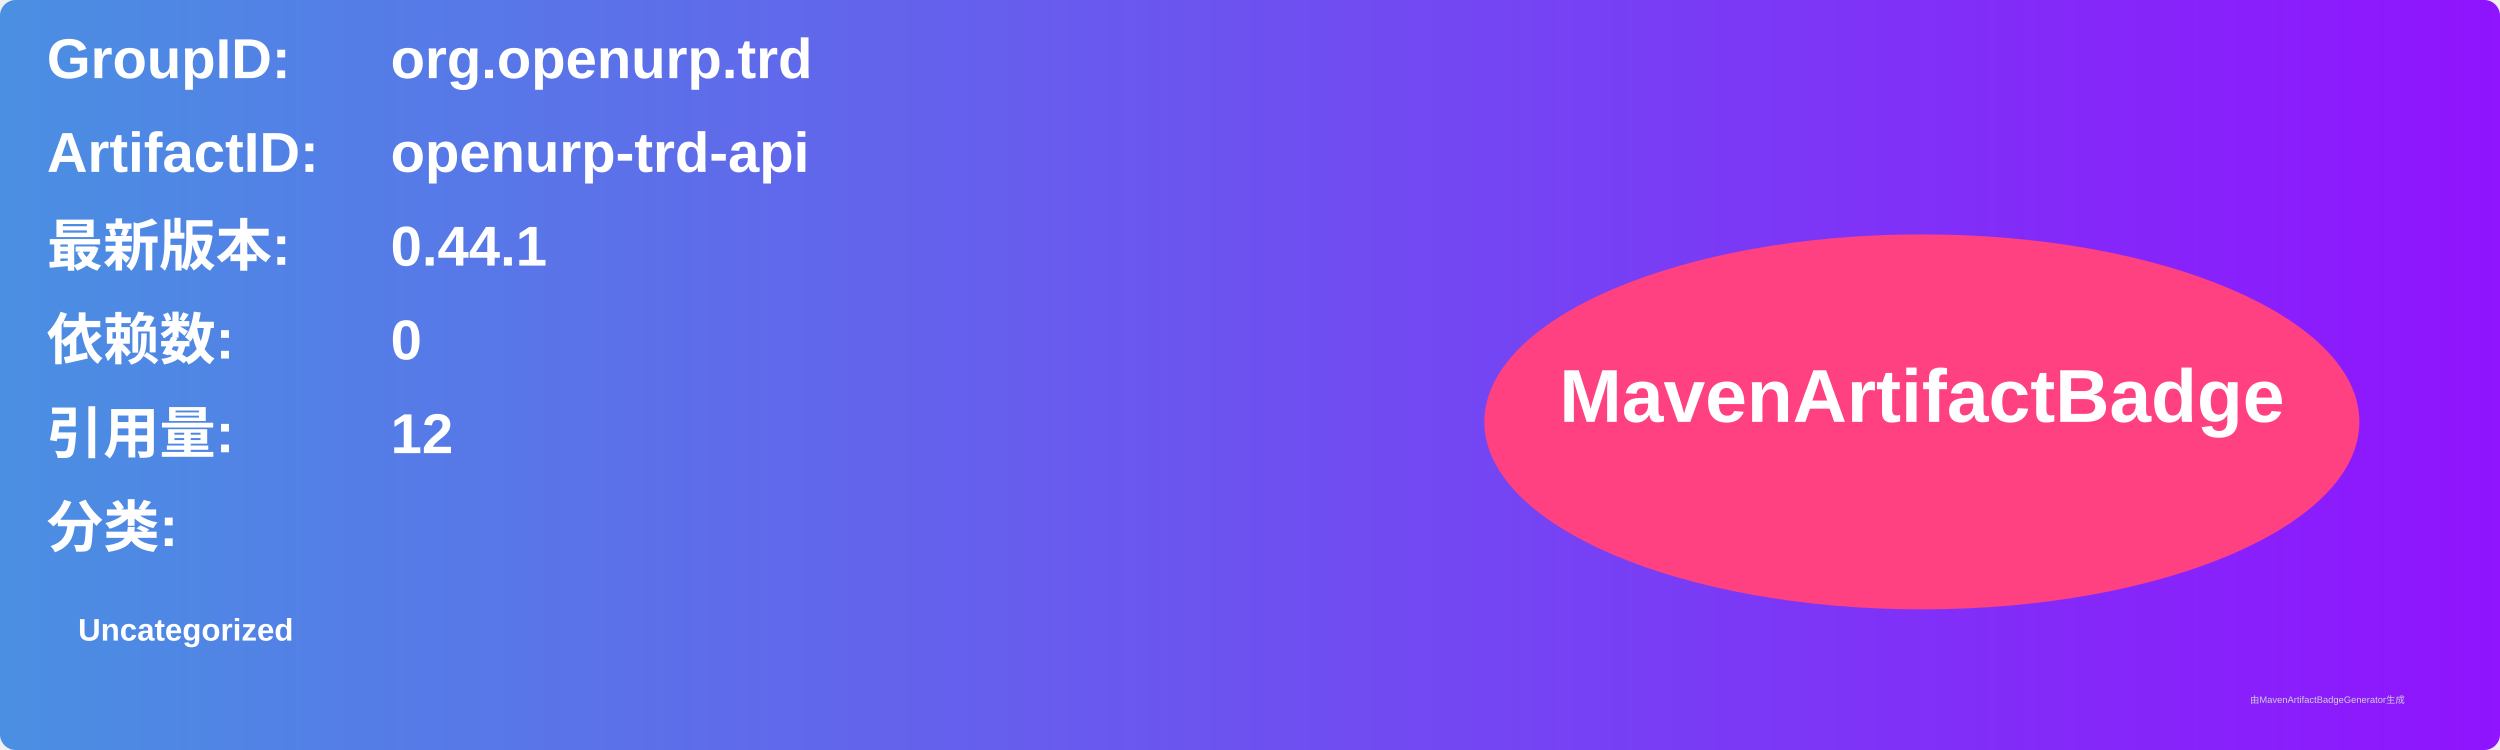
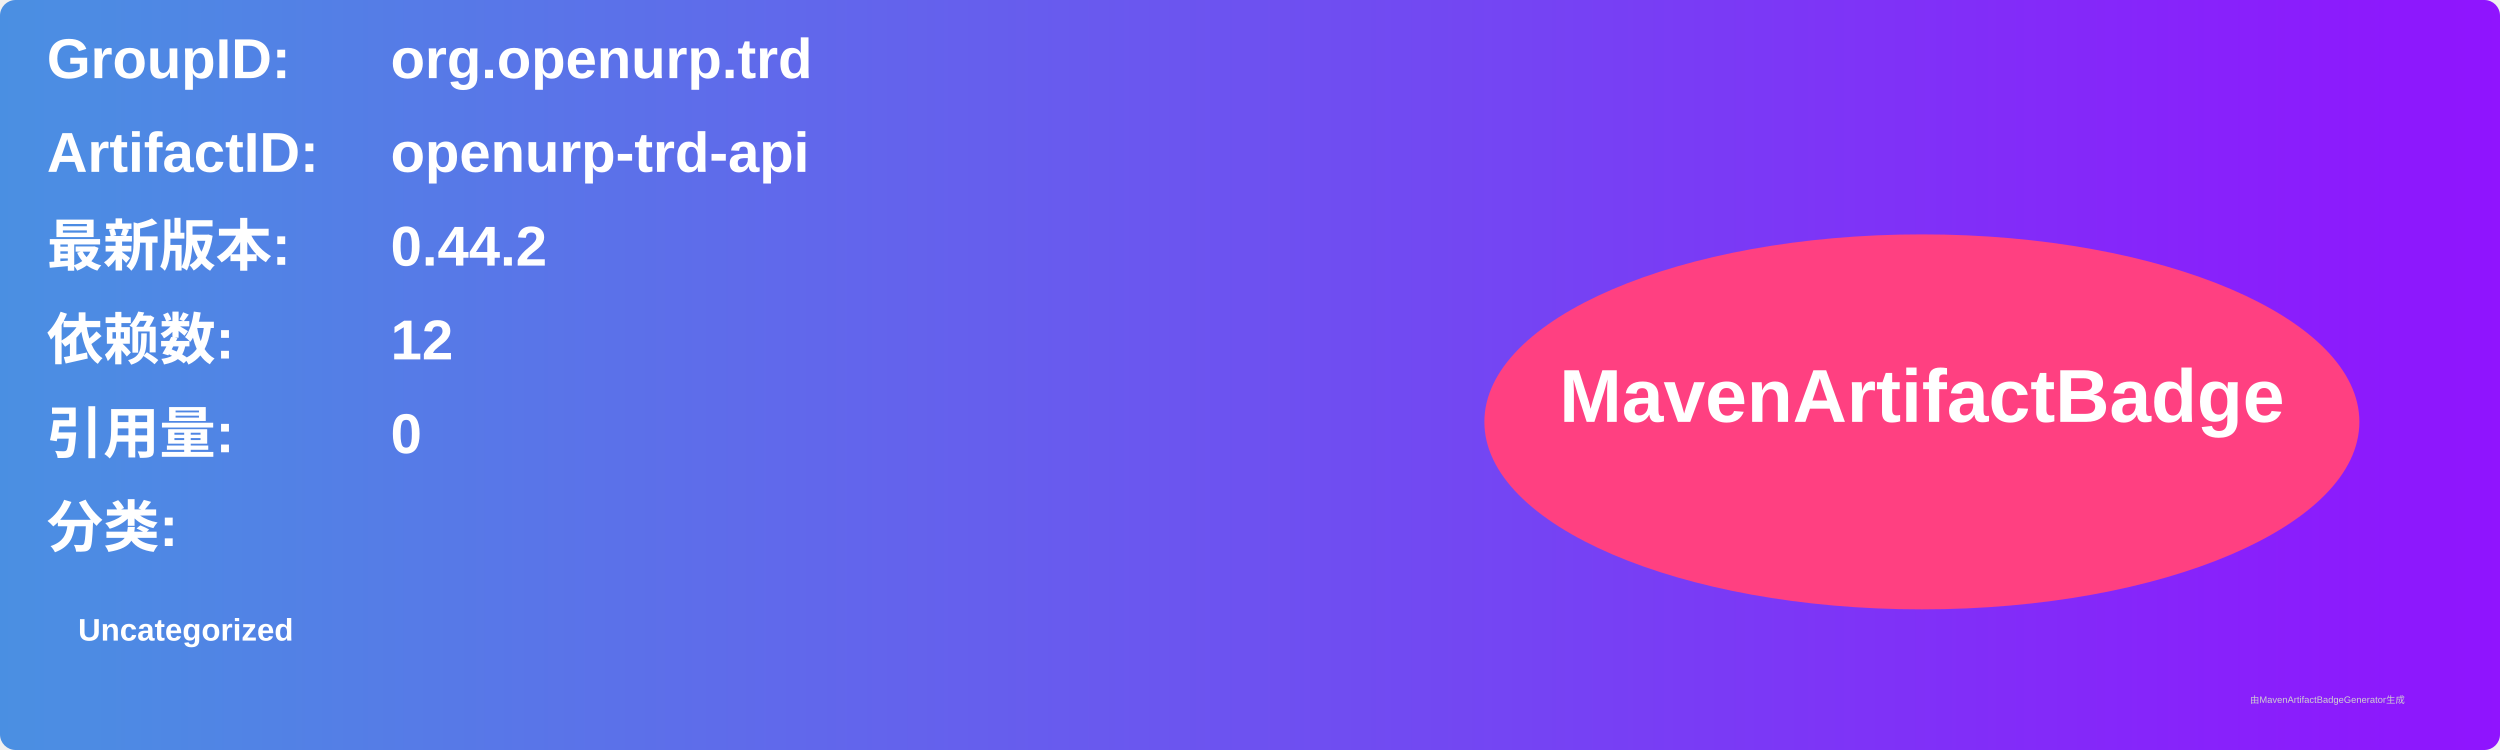
<svg xmlns="http://www.w3.org/2000/svg" width="800" height="240" viewBox="0 0 800 240">
  <linearGradient id="grad" x1="0%" y1="0%" x2="100%" y2="0%">
    <stop offset="0%" stop-color="#4a90e2" />
    <stop offset="100%" stop-color="#9013fe" />
  </linearGradient>
  <rect width="100%" height="100%" rx="5" ry="5" fill="url(#grad)" />
  <g transform="translate(15, 15)">
    <text x="0" y="10" font-family="Arial" font-size="18" fill="white" font-weight="bold" width="260">GroupID:</text>
    <text x="110" y="10" font-family="Arial" font-size="18" fill="white" font-weight="bold" width="460">org.openurp.trd</text>
    <text x="0" y="40" font-family="Arial" font-size="18" fill="white" font-weight="bold" width="260">ArtifactID:</text>
    <text x="110" y="40" font-family="Arial" font-size="18" fill="white" font-weight="bold" width="460">openurp-trd-api</text>
    <text x="0" y="70" font-family="Arial" font-size="18" fill="white" font-weight="bold">最新版本:</text>
    <text x="110" y="70" font-family="Arial" font-size="18" fill="white" font-weight="bold">
-       <tspan font-weight="bold">0.44.1</tspan>
+       <tspan font-weight="bold">0.44.2</tspan>
    </text>
    <text x="0" y="100" font-family="Arial" font-size="18" fill="white" font-weight="bold">依赖数: </text>
    <text x="110" y="100" font-family="Arial" font-size="18" fill="white">
-       <tspan font-weight="bold">0</tspan>
+       <tspan font-weight="bold">12</tspan>
    </text>
    <text x="0" y="130" font-family="Arial" font-size="18" fill="white" font-weight="bold">引用量: </text>
    <text x="110" y="130" font-family="Arial" font-size="18" fill="white">
-       <tspan font-weight="bold">12</tspan>
+       <tspan font-weight="bold">0</tspan>
    </text>
    <text x="0" y="160" font-family="Arial" font-size="18" fill="white" font-weight="bold">分类:</text>
    <text x="10" y="190" font-family="Arial" font-size="10" fill="white">
      <tspan font-weight="bold">Uncategorized</tspan>
    </text>
    <ellipse cx="600" cy="120" rx="140" ry="60" fill="#ff4081" />
    <text x="600" y="120" text-anchor="middle" font-family="Arial" font-size="24" fill="white" font-weight="bold">MavenArtifactBadge</text>
  </g>
  <text x="720" y="225" font-family="Arial" font-size="3" fill="#d0d0d0">由MavenArtifactBadgeGenerator生成</text>
</svg>
